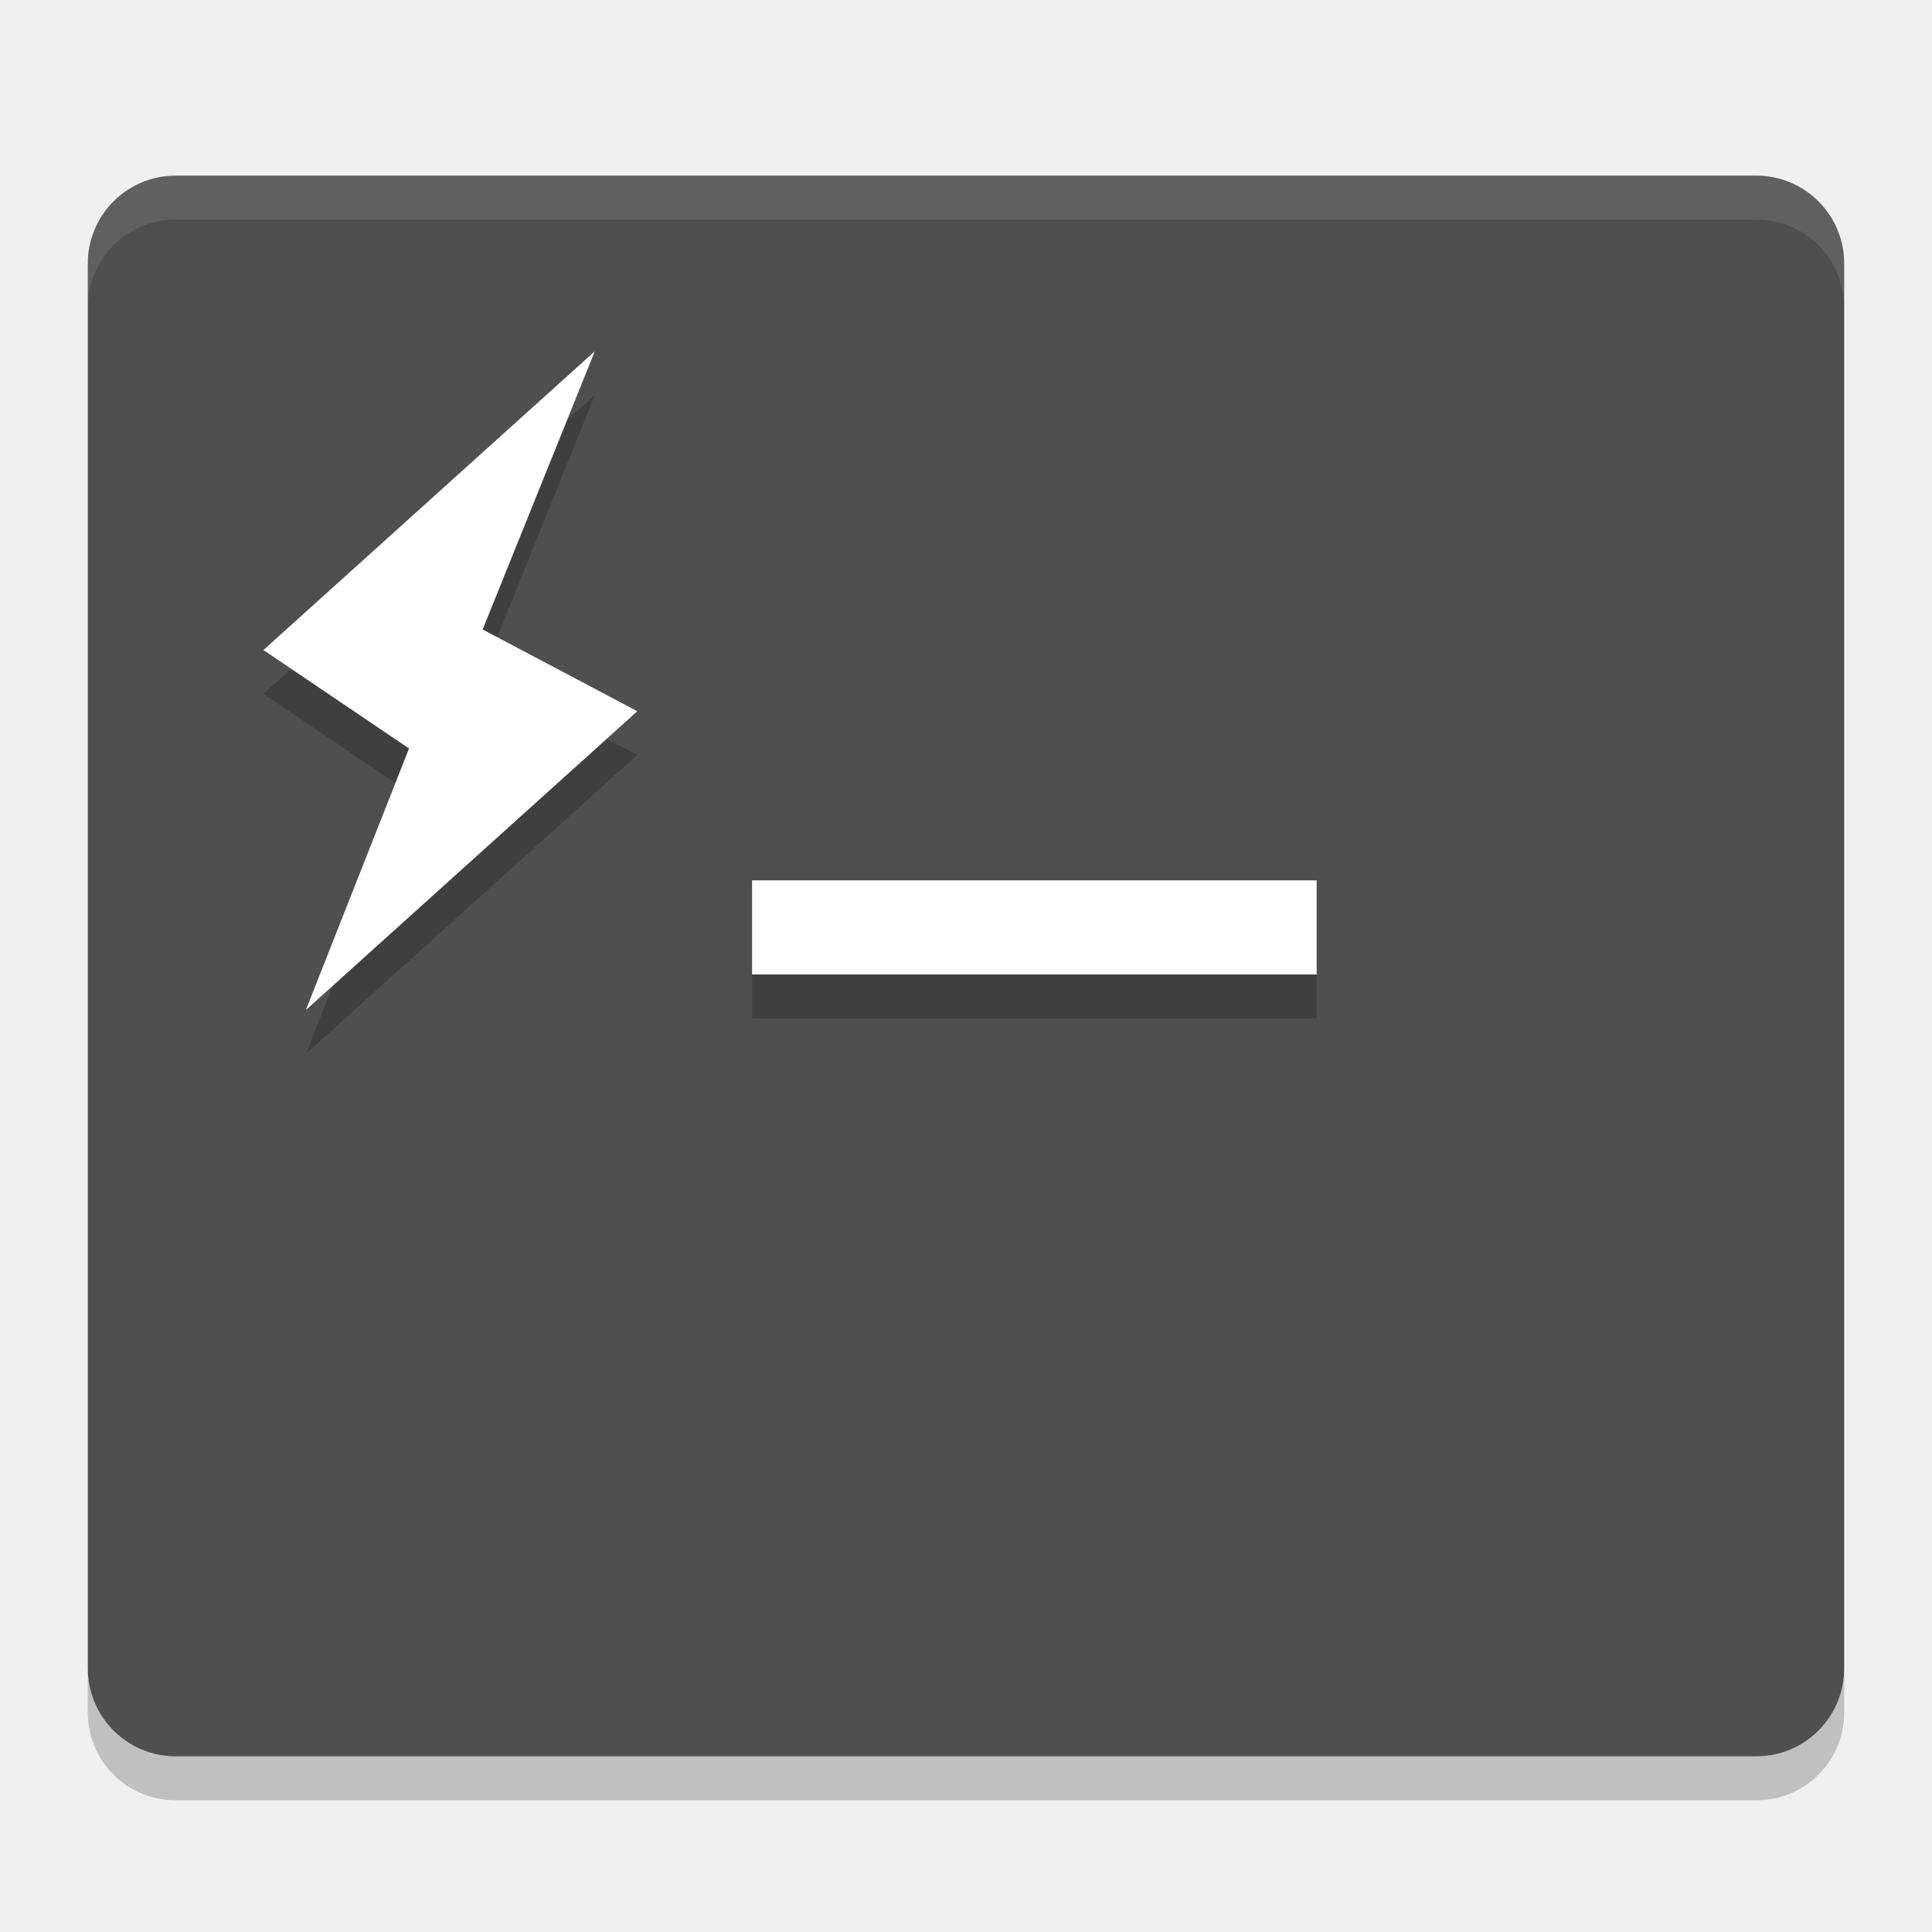
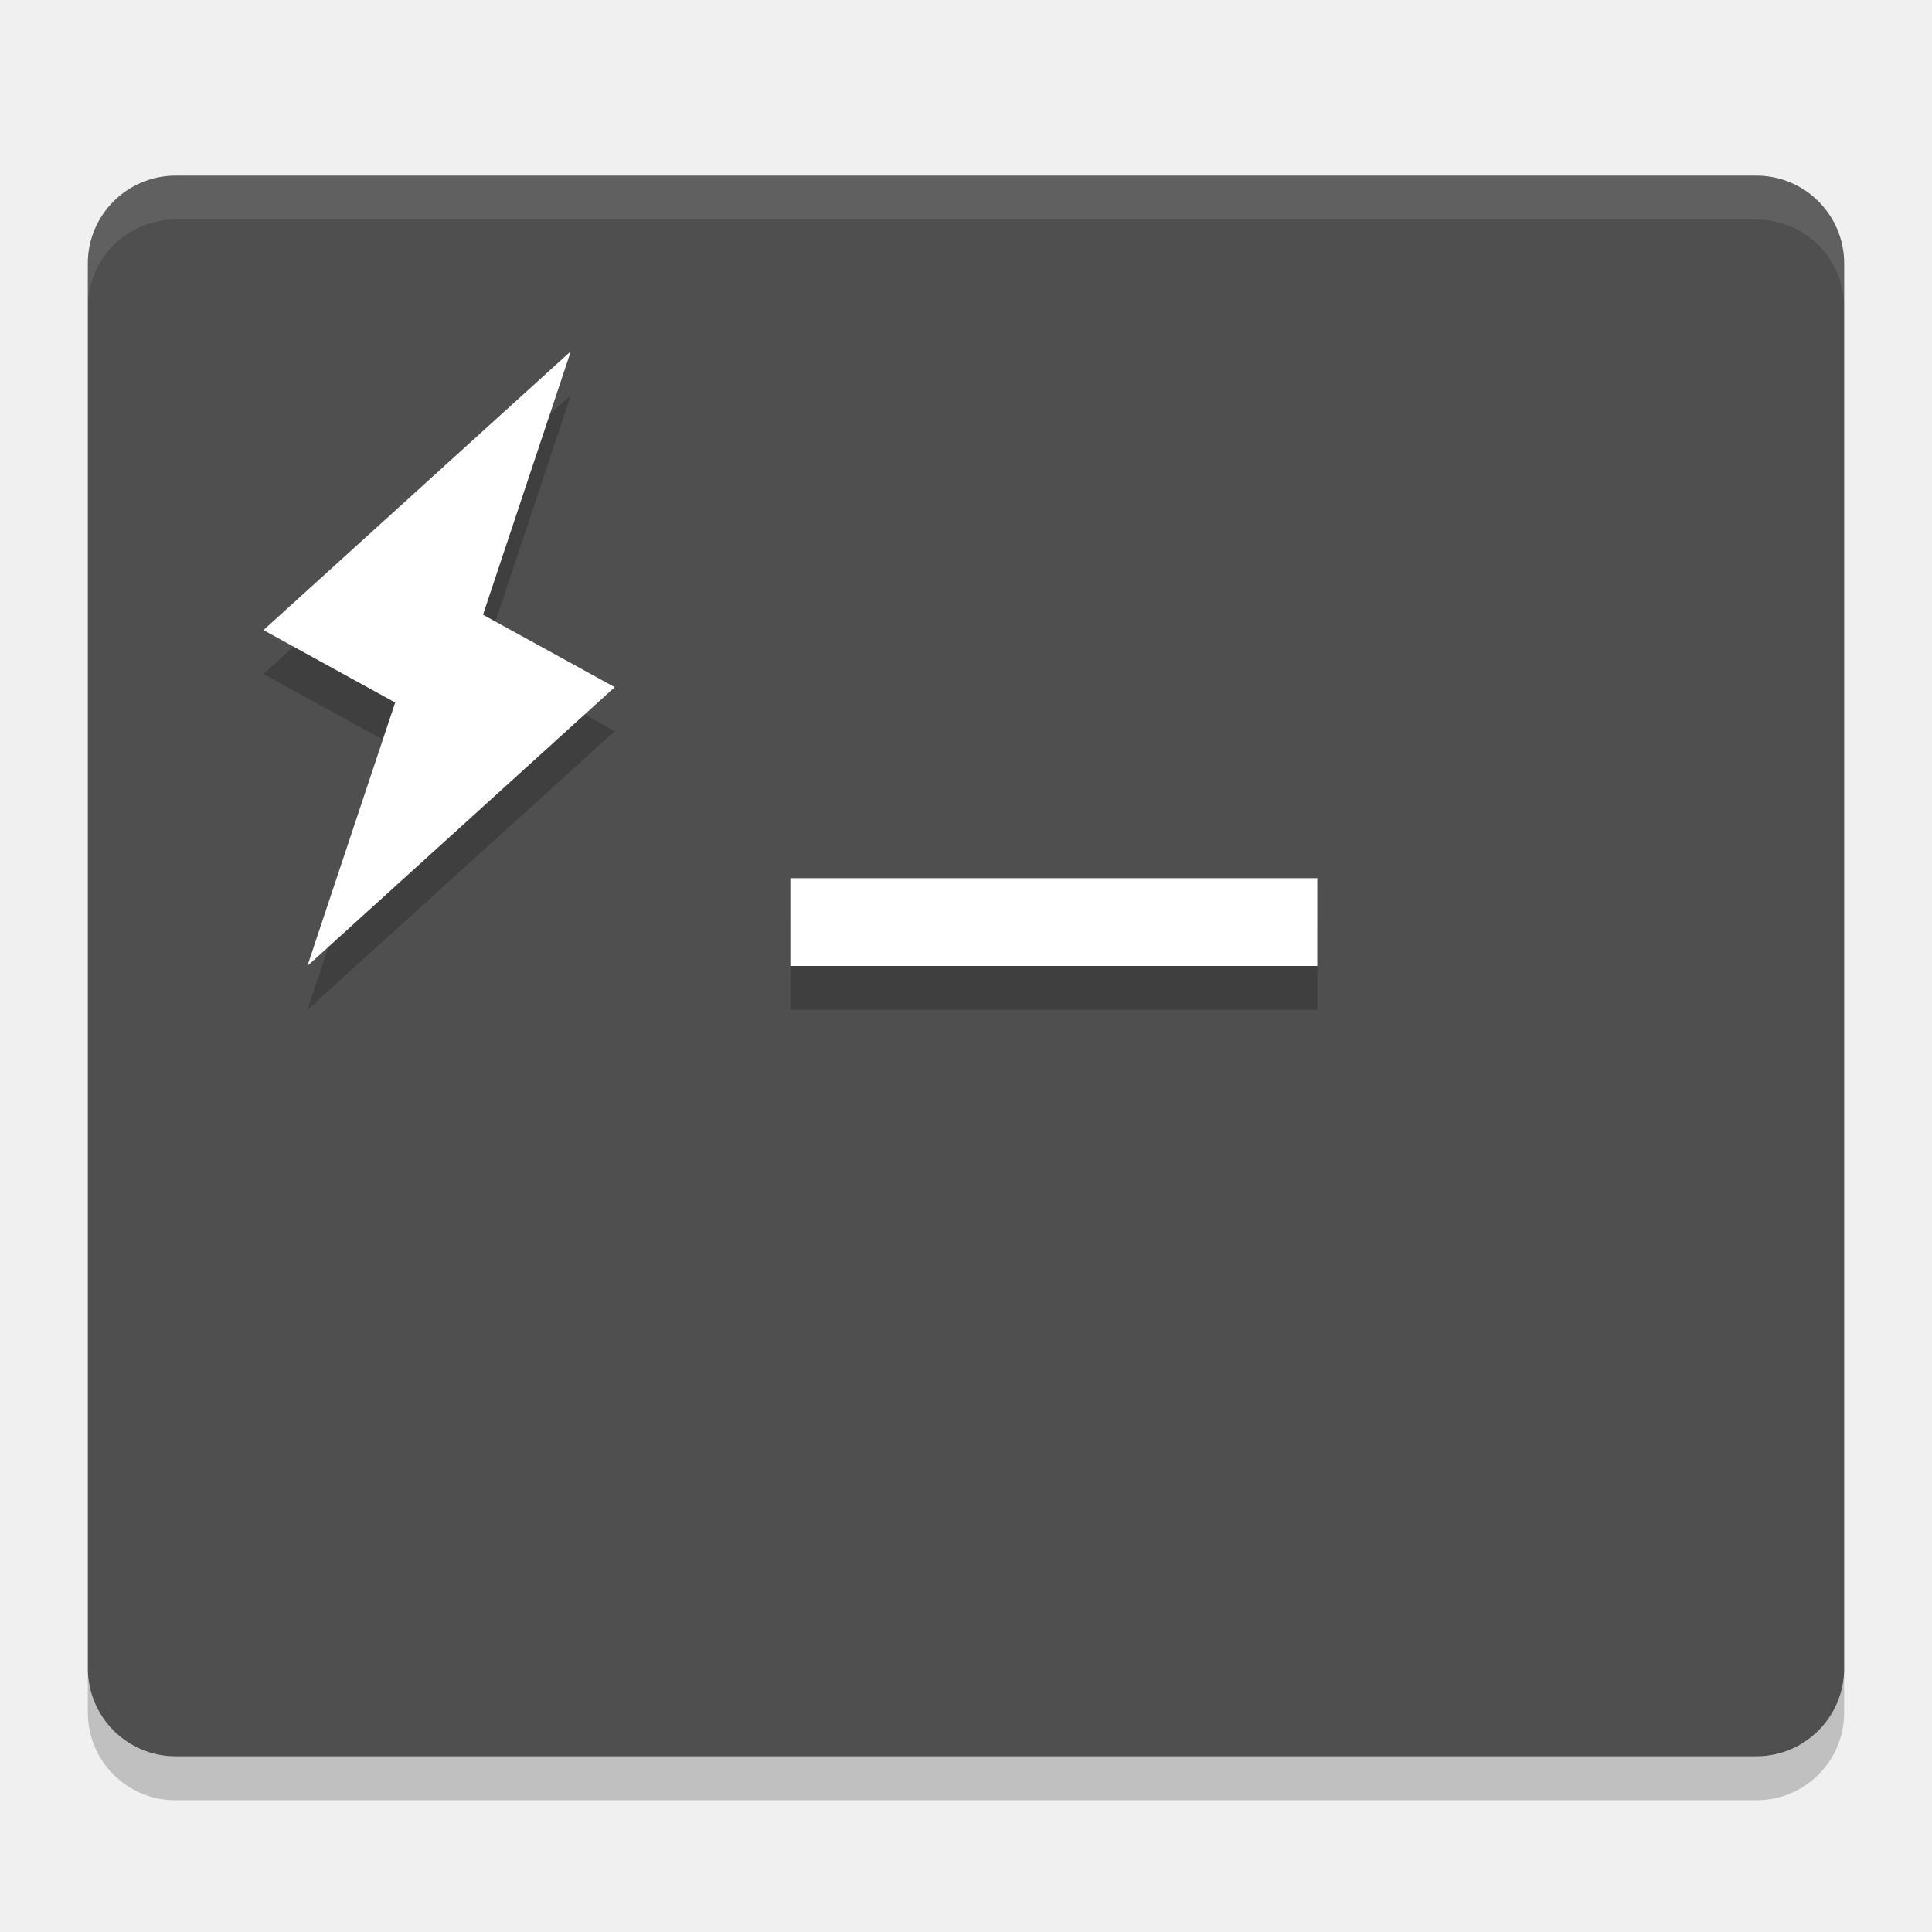
<svg xmlns="http://www.w3.org/2000/svg" height="22" width="22" version="1">
  <path style="opacity:.2" d="m1 19v0.5c0 0.554 0.446 1 1 1h18c0.554 0 1-0.446 1-1v-0.5c0 0.554-0.446 1-1 1h-18c-0.554 0-1-0.446-1-1z" />
  <rect style="fill:#4f4f4f" rx="1" ry="1" height="18" width="20" y="2" x="1" />
+   <path style="opacity:.2" d="m9 10.5v1h6v-1z" />
+   <path d="m9 10v1h6v-1z" style="fill:#ffffff" />
+   <path style="opacity:.2;fill-rule:evenodd" d="m6.5 4.5-3.5 3.175 1.5 0.825-1 3 3.5-3.175l-1.5-0.825z" />
+   <path style="fill-rule:evenodd;fill:#ffffff" d="m6.5 4-3.5 3.175 1.5 0.825-1 3 3.5-3.175l-1.5-0.825z" />
  <path style="opacity:.1;fill:#ffffff" d="m2 2c-0.554 0-1 0.446-1 1v0.5c0-0.554 0.446-1 1-1h18c0.554 0 1 0.446 1 1v-0.5c0-0.554-0.446-1-1-1z" />
-   <path style="opacity:.2;fill-rule:evenodd" d="m6.773 4.5-0.316 0.285-0.961 2.383 0.166 0.088zm-3.457 3.117-0.316 0.285 1.502 1.014 0.156-0.395zm3.592 0.795-3.117 2.812-0.307 0.775 3.773-3.402zm1.656 2.684v0.5h6.428v-0.5h-2.141z" />
-   <path style="fill-rule:evenodd;fill:#ffffff" d="m6.773 4-3.773 3.402 1.658 1.121-1.175 2.978 3.774-3.402-1.761-0.931zm1.791 6.025v1.071h6.429v-1.071z" />
</svg>
